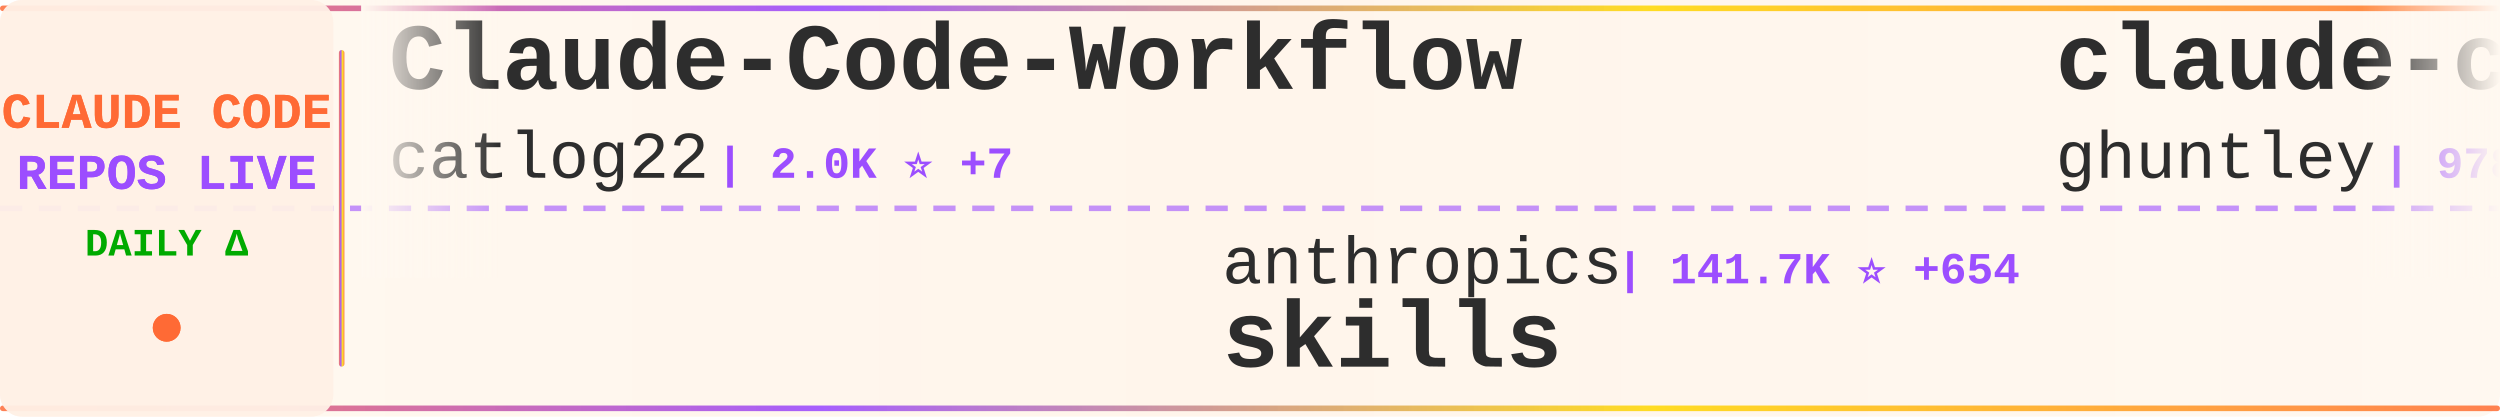
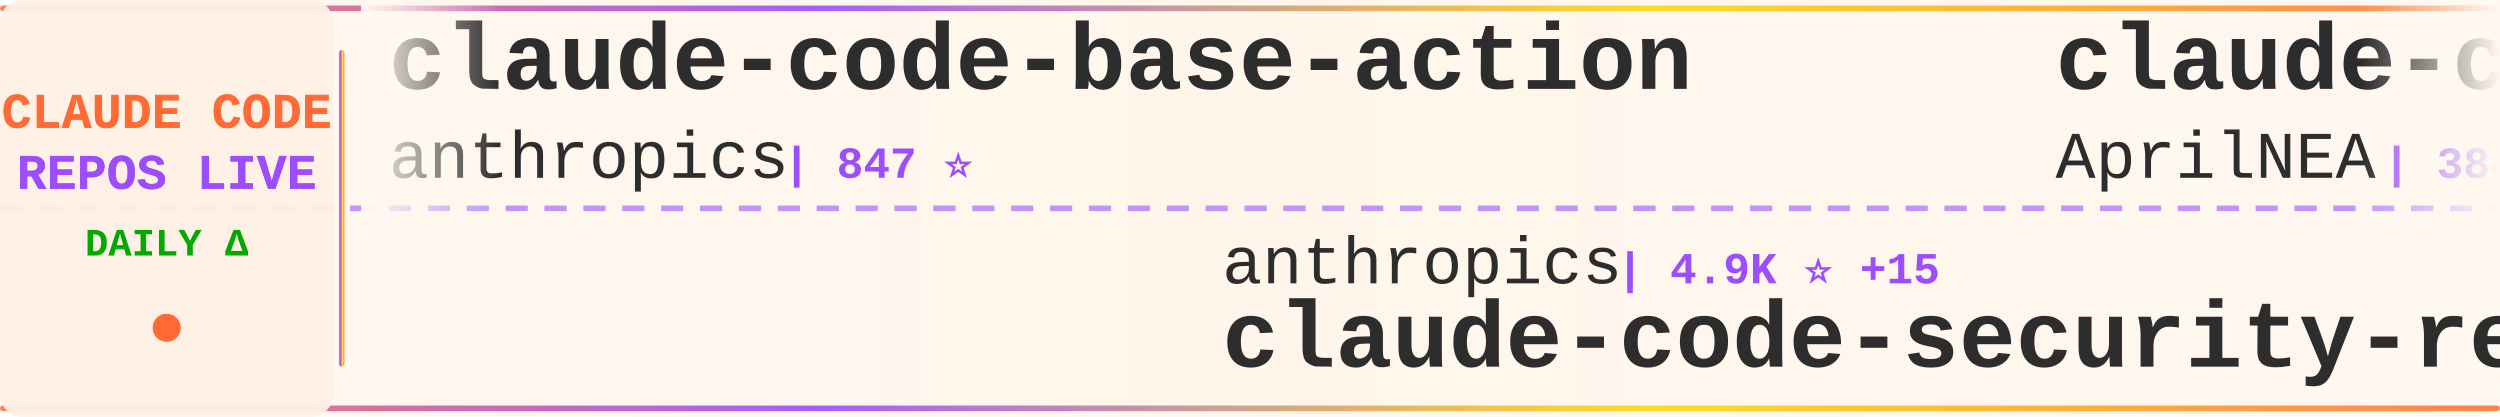
<svg xmlns="http://www.w3.org/2000/svg" width="900" height="150">
  <defs>
    <linearGradient id="tickerBg" x1="0%" y1="0%" x2="100%" y2="0%">
      <stop offset="0%" style="stop-color:#fff8f0;stop-opacity:0.98" />
      <stop offset="50%" style="stop-color:#fff5eb;stop-opacity:1" />
      <stop offset="100%" style="stop-color:#fff8f0;stop-opacity:0.98" />
    </linearGradient>
    <linearGradient id="borderGrad" x1="0%" y1="0%" x2="100%" y2="0%">
      <stop offset="0%" style="stop-color:#FF6B35;stop-opacity:0.85">
        <animate attributeName="stop-opacity" values="0.85;1;0.85" dur="2s" repeatCount="indefinite" />
      </stop>
      <stop offset="33%" style="stop-color:#9C4EFF;stop-opacity:0.9">
        <animate attributeName="stop-opacity" values="0.9;1;0.9" dur="2.2s" repeatCount="indefinite" />
      </stop>
      <stop offset="66%" style="stop-color:#FFD700;stop-opacity:0.85">
        <animate attributeName="stop-opacity" values="0.85;1;0.85" dur="1.8s" repeatCount="indefinite" />
      </stop>
      <stop offset="100%" style="stop-color:#FF6B35;stop-opacity:0.85">
        <animate attributeName="stop-opacity" values="0.85;1;0.85" dur="2s" repeatCount="indefinite" />
      </stop>
    </linearGradient>
    <filter id="textGlow">
      <feGaussianBlur stdDeviation="0.15" result="coloredBlur" />
      <feMerge>
        <feMergeNode in="coloredBlur" />
        <feMergeNode in="SourceGraphic" />
      </feMerge>
    </filter>
    <filter id="metricGlow">
      <feGaussianBlur stdDeviation="0.2" result="coloredBlur" />
      <feMerge>
        <feMergeNode in="coloredBlur" />
        <feMergeNode in="SourceGraphic" />
      </feMerge>
    </filter>
    <linearGradient id="leftFade" x1="0%" y1="0%" x2="100%" y2="0%">
      <stop offset="0%" style="stop-color:#fff8f0;stop-opacity:1" />
      <stop offset="100%" style="stop-color:#fff8f0;stop-opacity:0" />
    </linearGradient>
    <linearGradient id="rightFade" x1="0%" y1="0%" x2="100%" y2="0%">
      <stop offset="0%" style="stop-color:#fff8f0;stop-opacity:0" />
      <stop offset="100%" style="stop-color:#fff8f0;stop-opacity:1" />
    </linearGradient>
  </defs>
  <rect width="900" height="150" fill="url(#tickerBg)" rx="8" />
  <rect x="0" y="2" width="900" height="2" fill="url(#borderGrad)" rx="1" />
  <rect x="0" y="146" width="900" height="2" fill="url(#borderGrad)" rx="1" />
  <line x1="0" y1="75" x2="900" y2="75" stroke="#9C4EFF" stroke-width="2" stroke-dasharray="8 6" opacity="0.6" />
  <rect x="0" y="0" width="120" height="150" fill="#fff0e6" opacity="0.95" rx="8" />
  <text x="60" y="46" font-family="'Courier New', monospace" font-size="18" font-weight="bold" fill="#FF6B35" text-anchor="middle" filter="url(#textGlow)">
    CLAUDE CODE
  </text>
  <text x="60" y="68" font-family="'Courier New', monospace" font-size="18" font-weight="bold" fill="#9C4EFF" text-anchor="middle" filter="url(#textGlow)">
    REPOS LIVE
  </text>
  <text x="60" y="92" font-family="'Courier New', monospace" font-size="14" font-weight="bold" fill="#00aa00" text-anchor="middle">
    DAILY Δ
  </text>
  <circle cx="60" cy="118" r="5" fill="#FF6B35" filter="url(#metricGlow)">
    <animate attributeName="r" values="4;6;4" dur="1.5s" repeatCount="indefinite" />
    <animate attributeName="opacity" values="0.6;1;0.6" dur="1.5s" repeatCount="indefinite" />
  </circle>
  <rect x="122" y="18" width="2" height="114" fill="url(#borderGrad)" rx="1" />
  <clipPath id="tickerClip">
    <rect x="130" y="0" width="770" height="150" />
  </clipPath>
  <g clip-path="url(#tickerClip)">
    <g id="tickerItems">
      <animateTransform attributeName="transform" attributeType="XML" type="translate" from="0 0" to="-3000 0" dur="54s" repeatCount="indefinite" />
      <g transform="translate(0, 0)">
-         <text x="140" y="32" font-family="'Courier New', monospace" font-size="34" font-weight="bold" fill="#2d2d2d">Claude-Code-Workflow</text>
-         <text x="140" y="64" font-family="'Courier New', monospace" font-size="24" font-weight="normal" fill="#2d2d2d" opacity="1.0">catlog22</text>
-         <text x="258" y="64" font-family="'Courier New', monospace" font-size="16" font-weight="bold" fill="#9C4EFF"> | 2.0K ⭐ +7</text>
+         <text x="140" y="32" font-family="'Courier New', monospace" font-size="34" font-weight="bold" fill="#2d2d2d">claude-code-base-action</text>
+         <text x="140" y="64" font-family="'Courier New', monospace" font-size="24" font-weight="normal" fill="#2d2d2d" opacity="1.0">anthropics</text>
+         <text x="282" y="64" font-family="'Courier New', monospace" font-size="16" font-weight="bold" fill="#9C4EFF"> | 847 ⭐</text>
      </g>
      <g transform="translate(300, 0)">
        <text x="140" y="102" font-family="'Courier New', monospace" font-size="24" font-weight="normal" fill="#2d2d2d" opacity="1.0">anthropics</text>
-         <text x="282" y="102" font-family="'Courier New', monospace" font-size="16" font-weight="bold" fill="#9C4EFF"> | 141.7K ⭐ +654</text>
-         <text x="140" y="132" font-family="'Courier New', monospace" font-size="34" font-weight="bold" fill="#2d2d2d">skills</text>
+         <text x="282" y="102" font-family="'Courier New', monospace" font-size="16" font-weight="bold" fill="#9C4EFF"> | 4.9K ⭐ +15</text>
+         <text x="140" y="132" font-family="'Courier New', monospace" font-size="34" font-weight="bold" fill="#2d2d2d">claude-code-security-rev...</text>
      </g>
      <g transform="translate(600, 0)">
-         <text x="140" y="32" font-family="'Courier New', monospace" font-size="34" font-weight="bold" fill="#2d2d2d">claude-code-source-code-...</text>
-         <text x="140" y="64" font-family="'Courier New', monospace" font-size="24" font-weight="normal" fill="#2d2d2d" opacity="1.0">ghuntley</text>
-         <text x="258" y="64" font-family="'Courier New', monospace" font-size="16" font-weight="bold" fill="#9C4EFF"> | 978 ⭐ +1</text>
+         <text x="140" y="32" font-family="'Courier New', monospace" font-size="34" font-weight="bold" fill="#2d2d2d">claude-code-source</text>
+         <text x="140" y="64" font-family="'Courier New', monospace" font-size="24" font-weight="normal" fill="#2d2d2d" opacity="1.0">AprilNEA</text>
+         <text x="258" y="64" font-family="'Courier New', monospace" font-size="16" font-weight="bold" fill="#9C4EFF"> | 384 ⭐</text>
      </g>
      <g transform="translate(900, 0)">
-         <text x="140" y="102" font-family="'Courier New', monospace" font-size="24" font-weight="normal" fill="#2d2d2d" opacity="1.0">SeemSeam</text>
-         <text x="258" y="102" font-family="'Courier New', monospace" font-size="16" font-weight="bold" fill="#9C4EFF"> | 2.8K ⭐ +14</text>
-         <text x="140" y="132" font-family="'Courier New', monospace" font-size="34" font-weight="bold" fill="#2d2d2d">claude_codex_bridge</text>
+         <text x="140" y="102" font-family="'Courier New', monospace" font-size="24" font-weight="normal" fill="#2d2d2d" opacity="1.0">zebbern</text>
+         <text x="246" y="102" font-family="'Courier New', monospace" font-size="16" font-weight="bold" fill="#9C4EFF"> | 4.2K ⭐ +26</text>
+         <text x="140" y="132" font-family="'Courier New', monospace" font-size="34" font-weight="bold" fill="#2d2d2d">claude-code-guide</text>
      </g>
      <g transform="translate(1200, 0)">
-         <text x="140" y="32" font-family="'Courier New', monospace" font-size="34" font-weight="bold" fill="#2d2d2d">awesome-claude-code-tool...</text>
-         <text x="140" y="64" font-family="'Courier New', monospace" font-size="24" font-weight="normal" fill="#2d2d2d" opacity="1.0">rohitg00</text>
-         <text x="258" y="64" font-family="'Courier New', monospace" font-size="16" font-weight="bold" fill="#9C4EFF"> | 1.8K ⭐ +11</text>
+         <text x="140" y="32" font-family="'Courier New', monospace" font-size="34" font-weight="bold" fill="#2d2d2d">ClaudeCode</text>
+         <text x="140" y="64" font-family="'Courier New', monospace" font-size="24" font-weight="normal" fill="#2d2d2d" opacity="1.0">guanshan</text>
+         <text x="258" y="64" font-family="'Courier New', monospace" font-size="16" font-weight="bold" fill="#9C4EFF"> | 60 ⭐ +1</text>
      </g>
      <g transform="translate(1500, 0)">
-         <text x="140" y="102" font-family="'Courier New', monospace" font-size="24" font-weight="normal" fill="#2d2d2d" opacity="1.0">shareAI-lab</text>
-         <text x="294" y="102" font-family="'Courier New', monospace" font-size="16" font-weight="bold" fill="#9C4EFF"> | 63.0K ⭐ +262</text>
-         <text x="140" y="132" font-family="'Courier New', monospace" font-size="34" font-weight="bold" fill="#2d2d2d">learn-claude-code</text>
+         <text x="140" y="102" font-family="'Courier New', monospace" font-size="24" font-weight="normal" fill="#2d2d2d" opacity="1.0">Pimzino</text>
+         <text x="246" y="102" font-family="'Courier New', monospace" font-size="16" font-weight="bold" fill="#9C4EFF"> | 3.7K ⭐ +3</text>
+         <text x="140" y="132" font-family="'Courier New', monospace" font-size="34" font-weight="bold" fill="#2d2d2d">claude-code-spec-workflo...</text>
      </g>
      <g transform="translate(1800, 0)">
-         <text x="140" y="32" font-family="'Courier New', monospace" font-size="34" font-weight="bold" fill="#2d2d2d">ECC</text>
-         <text x="140" y="64" font-family="'Courier New', monospace" font-size="24" font-weight="normal" fill="#2d2d2d" opacity="1.0">affaan-m</text>
-         <text x="258" y="64" font-family="'Courier New', monospace" font-size="16" font-weight="bold" fill="#9C4EFF"> | 195.5K ⭐ +2.0K</text>
+         <text x="140" y="32" font-family="'Courier New', monospace" font-size="34" font-weight="bold" fill="#2d2d2d">oh-my-claudecode</text>
+         <text x="140" y="64" font-family="'Courier New', monospace" font-size="24" font-weight="normal" fill="#2d2d2d" opacity="1.0">Yeachan-Heo</text>
+         <text x="294" y="64" font-family="'Courier New', monospace" font-size="16" font-weight="bold" fill="#9C4EFF"> | 35.1K ⭐ +168</text>
      </g>
      <g transform="translate(2100, 0)">
-         <text x="140" y="102" font-family="'Courier New', monospace" font-size="24" font-weight="normal" fill="#2d2d2d" opacity="1.0">edmund-io</text>
-         <text x="270" y="102" font-family="'Courier New', monospace" font-size="16" font-weight="bold" fill="#9C4EFF"> | 1.4K ⭐ +1</text>
-         <text x="140" y="132" font-family="'Courier New', monospace" font-size="34" font-weight="bold" fill="#2d2d2d">edmunds-claude-code</text>
+         <text x="140" y="102" font-family="'Courier New', monospace" font-size="24" font-weight="normal" fill="#2d2d2d" opacity="1.0">lst97</text>
+         <text x="222" y="102" font-family="'Courier New', monospace" font-size="16" font-weight="bold" fill="#9C4EFF"> | 1.6K ⭐ +2</text>
+         <text x="140" y="132" font-family="'Courier New', monospace" font-size="34" font-weight="bold" fill="#2d2d2d">claude-code-sub-agents</text>
      </g>
      <g transform="translate(2400, 0)">
-         <text x="140" y="32" font-family="'Courier New', monospace" font-size="34" font-weight="bold" fill="#2d2d2d">claude-code-reverse</text>
-         <text x="140" y="64" font-family="'Courier New', monospace" font-size="24" font-weight="normal" fill="#2d2d2d" opacity="1.0">Yuyz0112</text>
-         <text x="258" y="64" font-family="'Courier New', monospace" font-size="16" font-weight="bold" fill="#9C4EFF"> | 2.4K ⭐ +1</text>
+         <text x="140" y="32" font-family="'Courier New', monospace" font-size="34" font-weight="bold" fill="#2d2d2d">ralph</text>
+         <text x="140" y="64" font-family="'Courier New', monospace" font-size="24" font-weight="normal" fill="#2d2d2d" opacity="1.0">snarktank</text>
+         <text x="270" y="64" font-family="'Courier New', monospace" font-size="16" font-weight="bold" fill="#9C4EFF"> | 19.7K ⭐ +63</text>
      </g>
      <g transform="translate(2700, 0)">
-         <text x="140" y="102" font-family="'Courier New', monospace" font-size="24" font-weight="normal" fill="#2d2d2d" opacity="1.0">Maciek-roboblog</text>
-         <text x="342" y="102" font-family="'Courier New', monospace" font-size="16" font-weight="bold" fill="#9C4EFF"> | 8.1K ⭐ +17</text>
-         <text x="140" y="132" font-family="'Courier New', monospace" font-size="34" font-weight="bold" fill="#2d2d2d">Claude-Code-Usage-Monito...</text>
+         <text x="140" y="102" font-family="'Courier New', monospace" font-size="24" font-weight="normal" fill="#2d2d2d" opacity="1.0">1rgs</text>
+         <text x="210" y="102" font-family="'Courier New', monospace" font-size="16" font-weight="bold" fill="#9C4EFF"> | 3.6K ⭐ +2</text>
+         <text x="140" y="132" font-family="'Courier New', monospace" font-size="34" font-weight="bold" fill="#2d2d2d">claude-code-proxy</text>
      </g>
      <g transform="translate(3000, 0)">
-         <text x="140" y="32" font-family="'Courier New', monospace" font-size="34" font-weight="bold" fill="#2d2d2d">Claude-Code-Workflow</text>
-         <text x="140" y="64" font-family="'Courier New', monospace" font-size="24" font-weight="normal" fill="#2d2d2d" opacity="1.0">catlog22</text>
-         <text x="258" y="64" font-family="'Courier New', monospace" font-size="16" font-weight="bold" fill="#9C4EFF"> | 2.0K ⭐ +7</text>
+         <text x="140" y="32" font-family="'Courier New', monospace" font-size="34" font-weight="bold" fill="#2d2d2d">claude-code-base-action</text>
+         <text x="140" y="64" font-family="'Courier New', monospace" font-size="24" font-weight="normal" fill="#2d2d2d" opacity="1.0">anthropics</text>
+         <text x="282" y="64" font-family="'Courier New', monospace" font-size="16" font-weight="bold" fill="#9C4EFF"> | 847 ⭐</text>
      </g>
      <g transform="translate(3300, 0)">
        <text x="140" y="102" font-family="'Courier New', monospace" font-size="24" font-weight="normal" fill="#2d2d2d" opacity="1.0">anthropics</text>
-         <text x="282" y="102" font-family="'Courier New', monospace" font-size="16" font-weight="bold" fill="#9C4EFF"> | 141.7K ⭐ +654</text>
-         <text x="140" y="132" font-family="'Courier New', monospace" font-size="34" font-weight="bold" fill="#2d2d2d">skills</text>
+         <text x="282" y="102" font-family="'Courier New', monospace" font-size="16" font-weight="bold" fill="#9C4EFF"> | 4.9K ⭐ +15</text>
+         <text x="140" y="132" font-family="'Courier New', monospace" font-size="34" font-weight="bold" fill="#2d2d2d">claude-code-security-rev...</text>
      </g>
      <g transform="translate(3600, 0)">
-         <text x="140" y="32" font-family="'Courier New', monospace" font-size="34" font-weight="bold" fill="#2d2d2d">claude-code-source-code-...</text>
-         <text x="140" y="64" font-family="'Courier New', monospace" font-size="24" font-weight="normal" fill="#2d2d2d" opacity="1.0">ghuntley</text>
-         <text x="258" y="64" font-family="'Courier New', monospace" font-size="16" font-weight="bold" fill="#9C4EFF"> | 978 ⭐ +1</text>
+         <text x="140" y="32" font-family="'Courier New', monospace" font-size="34" font-weight="bold" fill="#2d2d2d">claude-code-source</text>
+         <text x="140" y="64" font-family="'Courier New', monospace" font-size="24" font-weight="normal" fill="#2d2d2d" opacity="1.0">AprilNEA</text>
+         <text x="258" y="64" font-family="'Courier New', monospace" font-size="16" font-weight="bold" fill="#9C4EFF"> | 384 ⭐</text>
      </g>
      <g transform="translate(3900, 0)">
-         <text x="140" y="102" font-family="'Courier New', monospace" font-size="24" font-weight="normal" fill="#2d2d2d" opacity="1.0">SeemSeam</text>
-         <text x="258" y="102" font-family="'Courier New', monospace" font-size="16" font-weight="bold" fill="#9C4EFF"> | 2.8K ⭐ +14</text>
-         <text x="140" y="132" font-family="'Courier New', monospace" font-size="34" font-weight="bold" fill="#2d2d2d">claude_codex_bridge</text>
+         <text x="140" y="102" font-family="'Courier New', monospace" font-size="24" font-weight="normal" fill="#2d2d2d" opacity="1.0">zebbern</text>
+         <text x="246" y="102" font-family="'Courier New', monospace" font-size="16" font-weight="bold" fill="#9C4EFF"> | 4.2K ⭐ +26</text>
+         <text x="140" y="132" font-family="'Courier New', monospace" font-size="34" font-weight="bold" fill="#2d2d2d">claude-code-guide</text>
      </g>
    </g>
  </g>
  <rect x="130" y="0" width="50" height="100" fill="url(#leftFade)" />
  <rect x="850" y="0" width="50" height="100" fill="url(#rightFade)" />
</svg>
